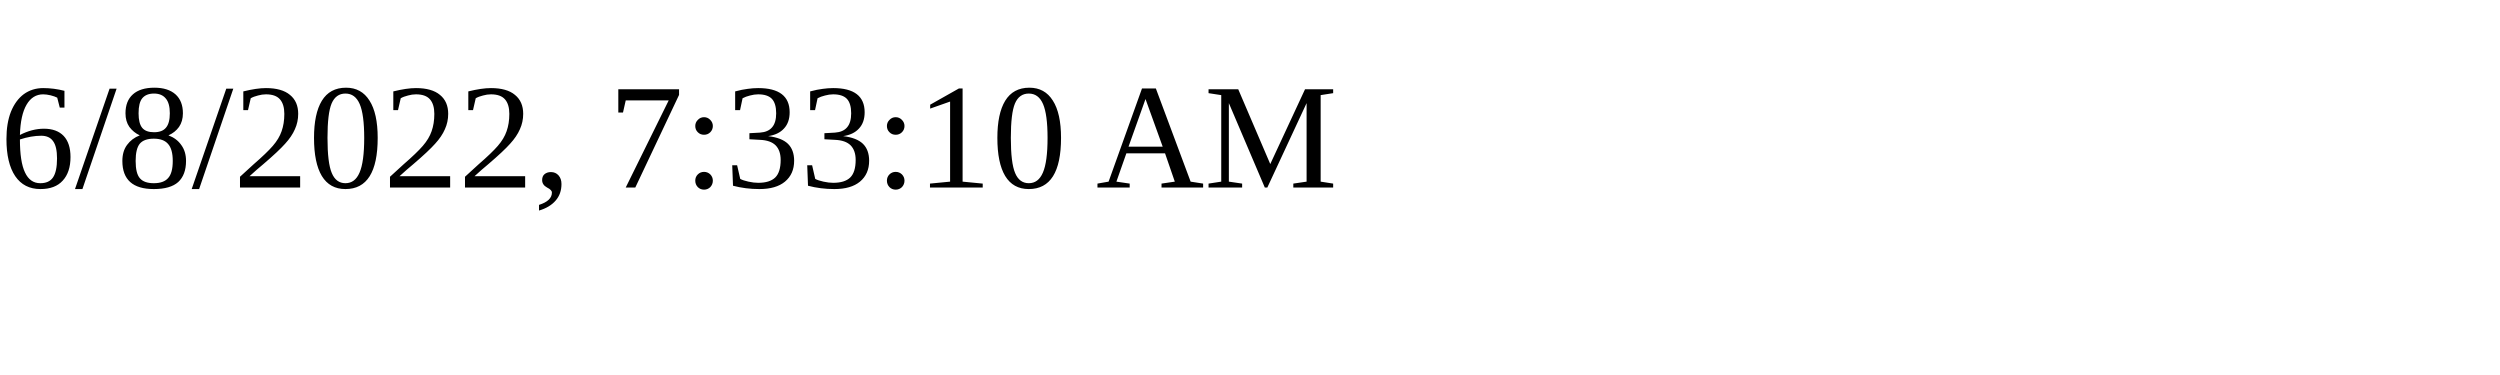
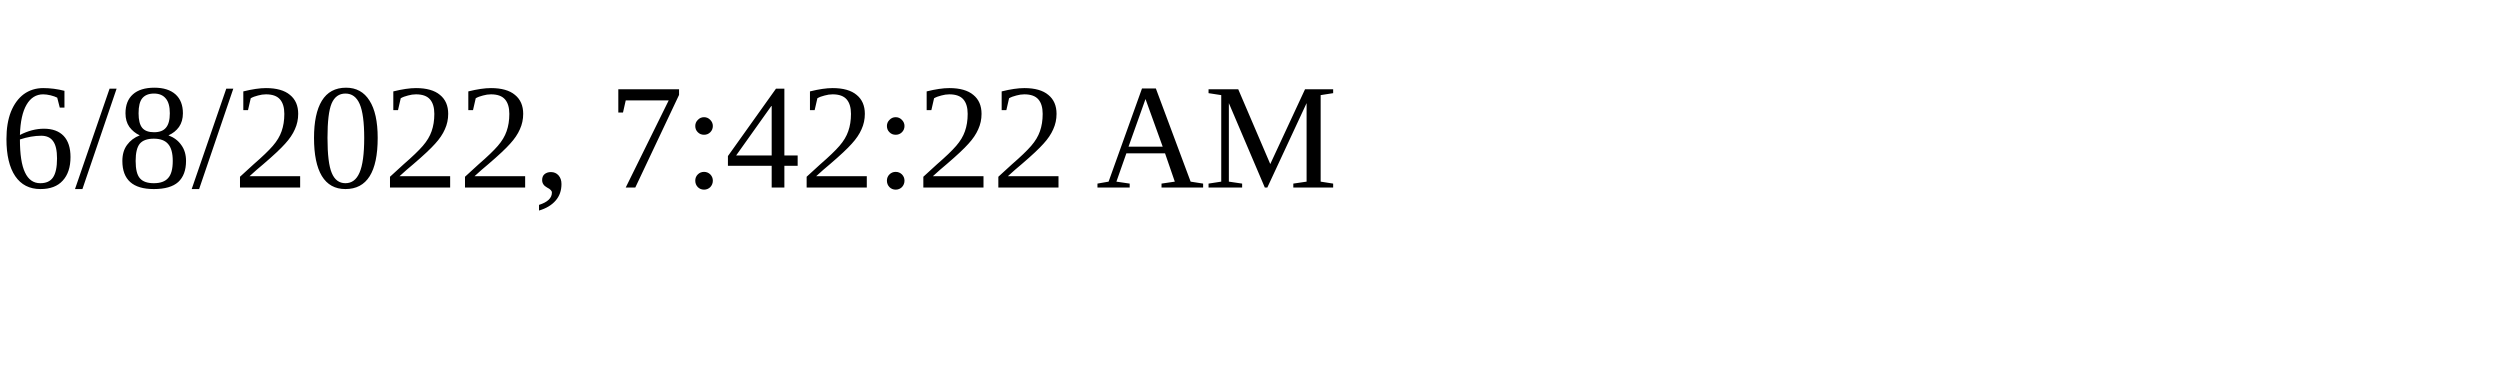
<svg xmlns="http://www.w3.org/2000/svg" height="30" width="200">
-   <text x="0" y="15">6/8/2022, 7:33:10 AM</text>
+   <text x="0" y="15">6/8/2022, 7:42:22 AM</text>
</svg>
